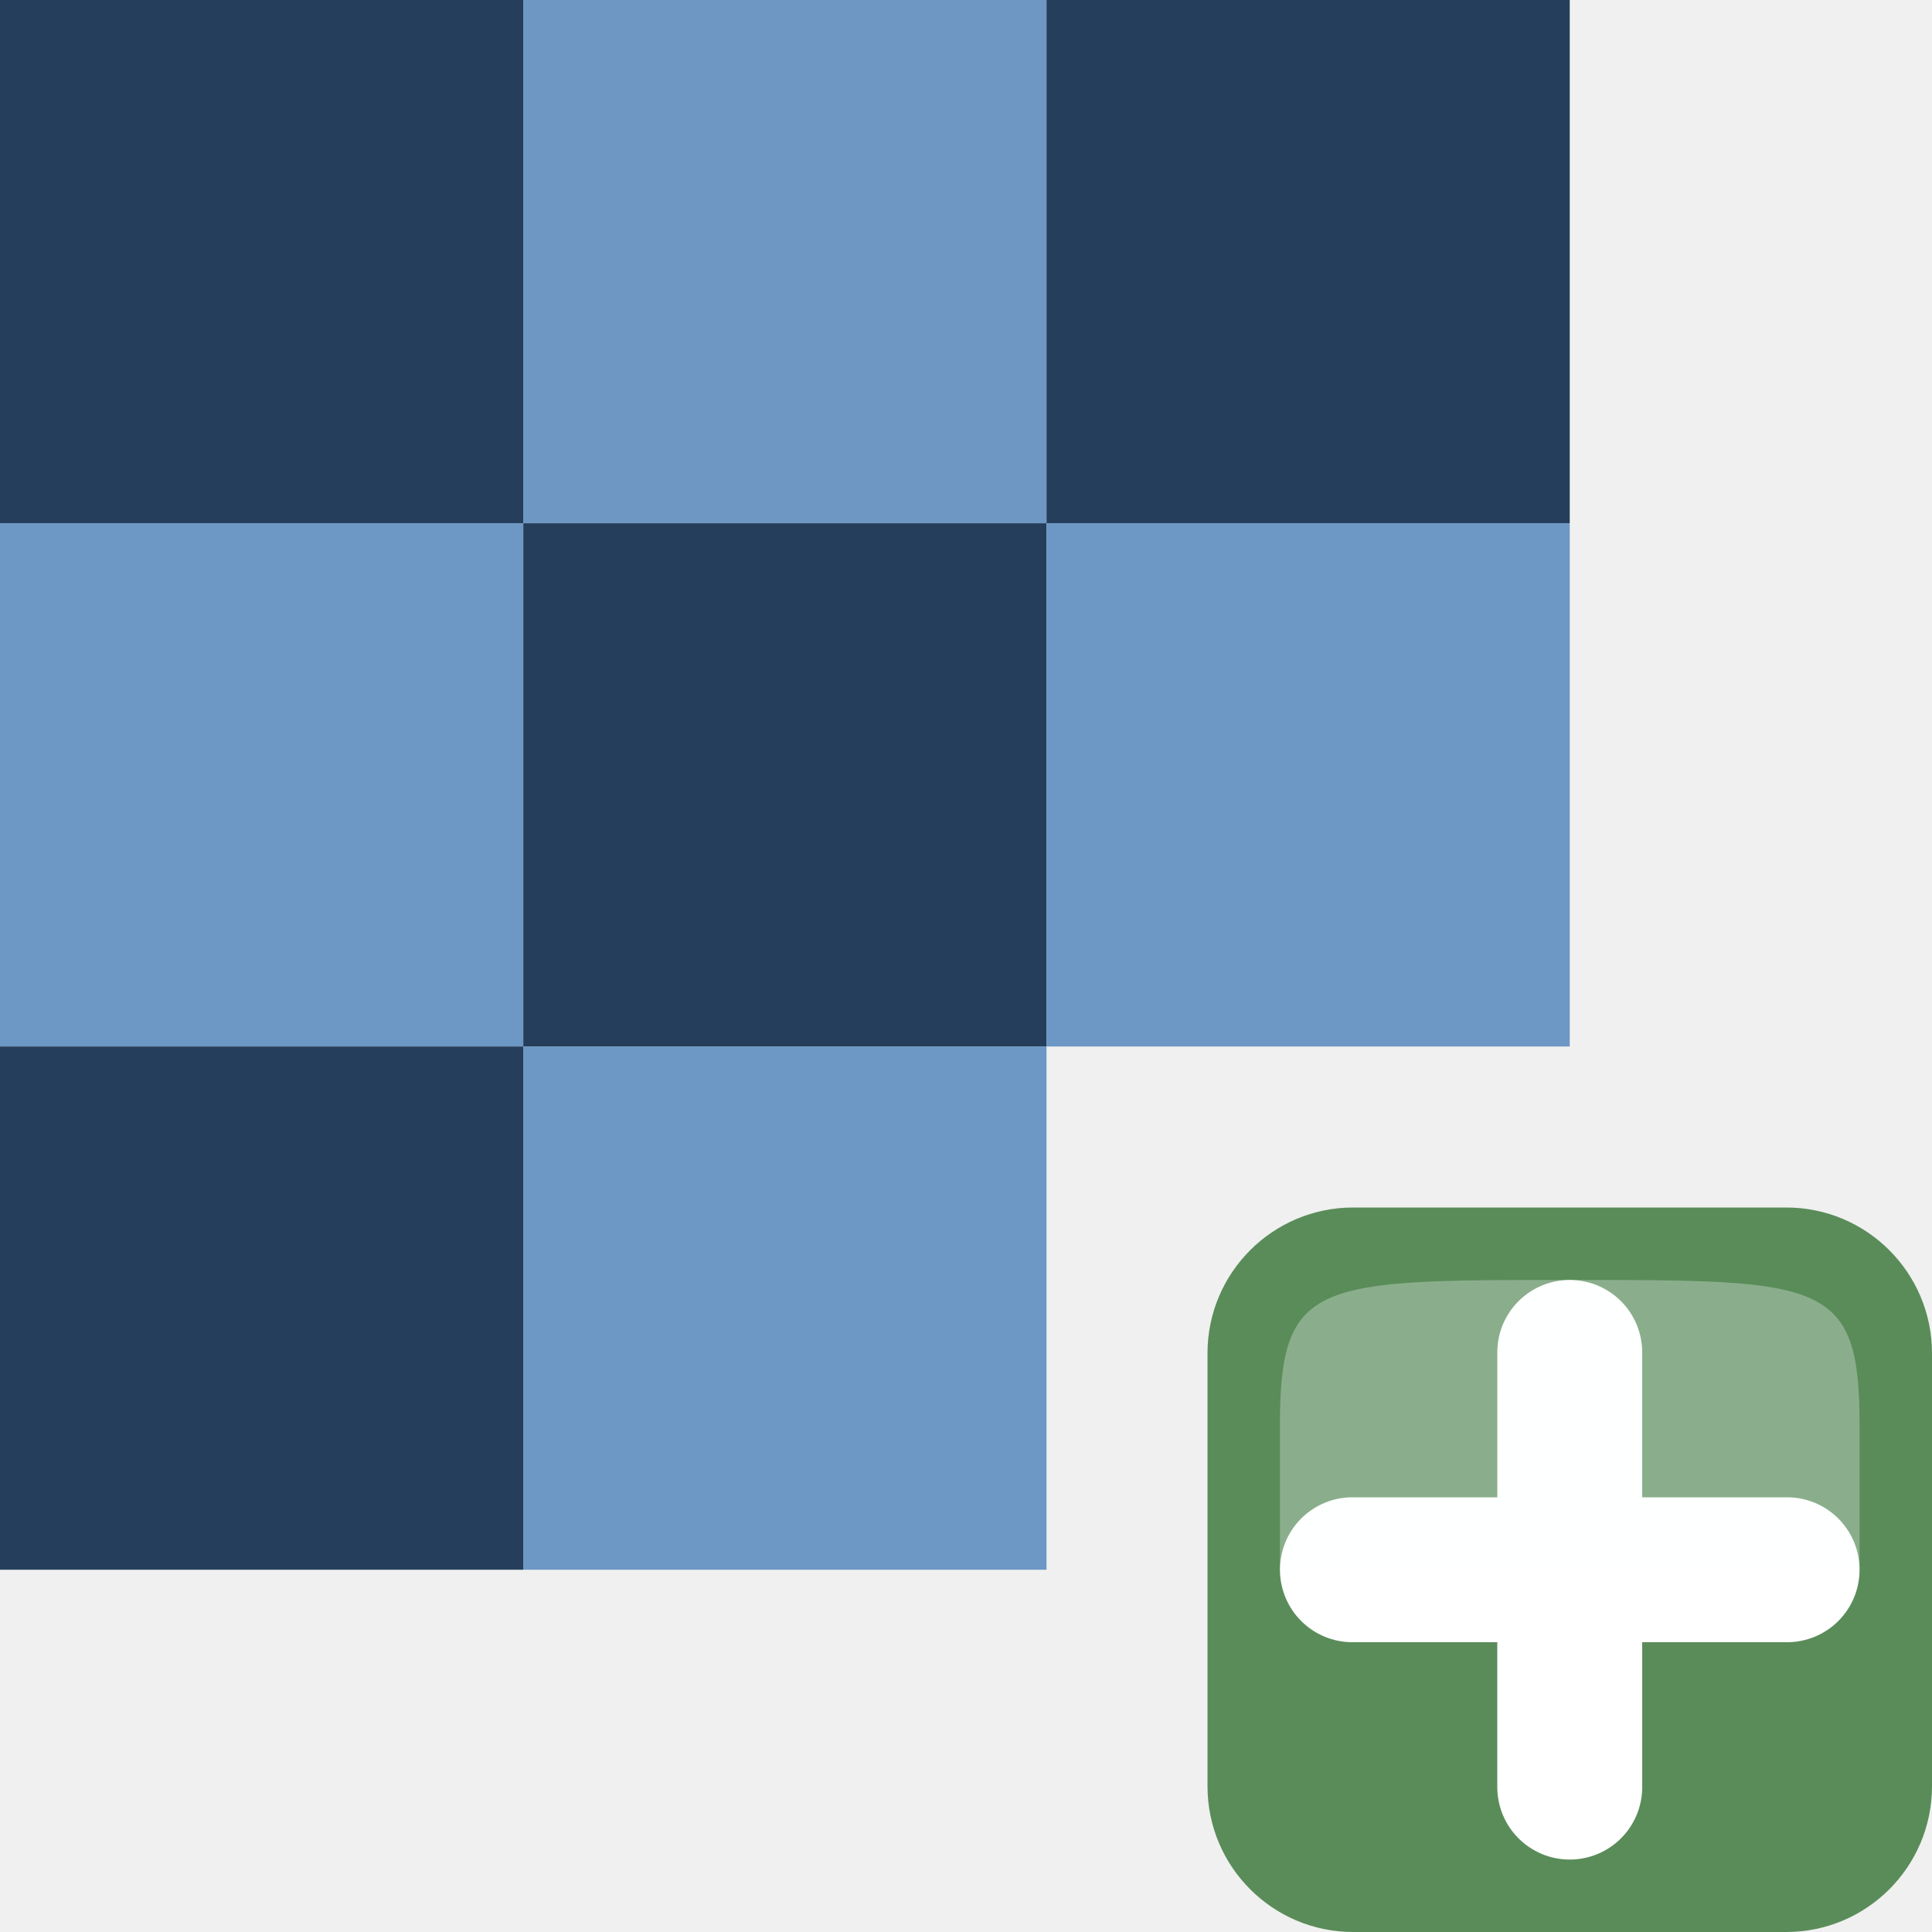
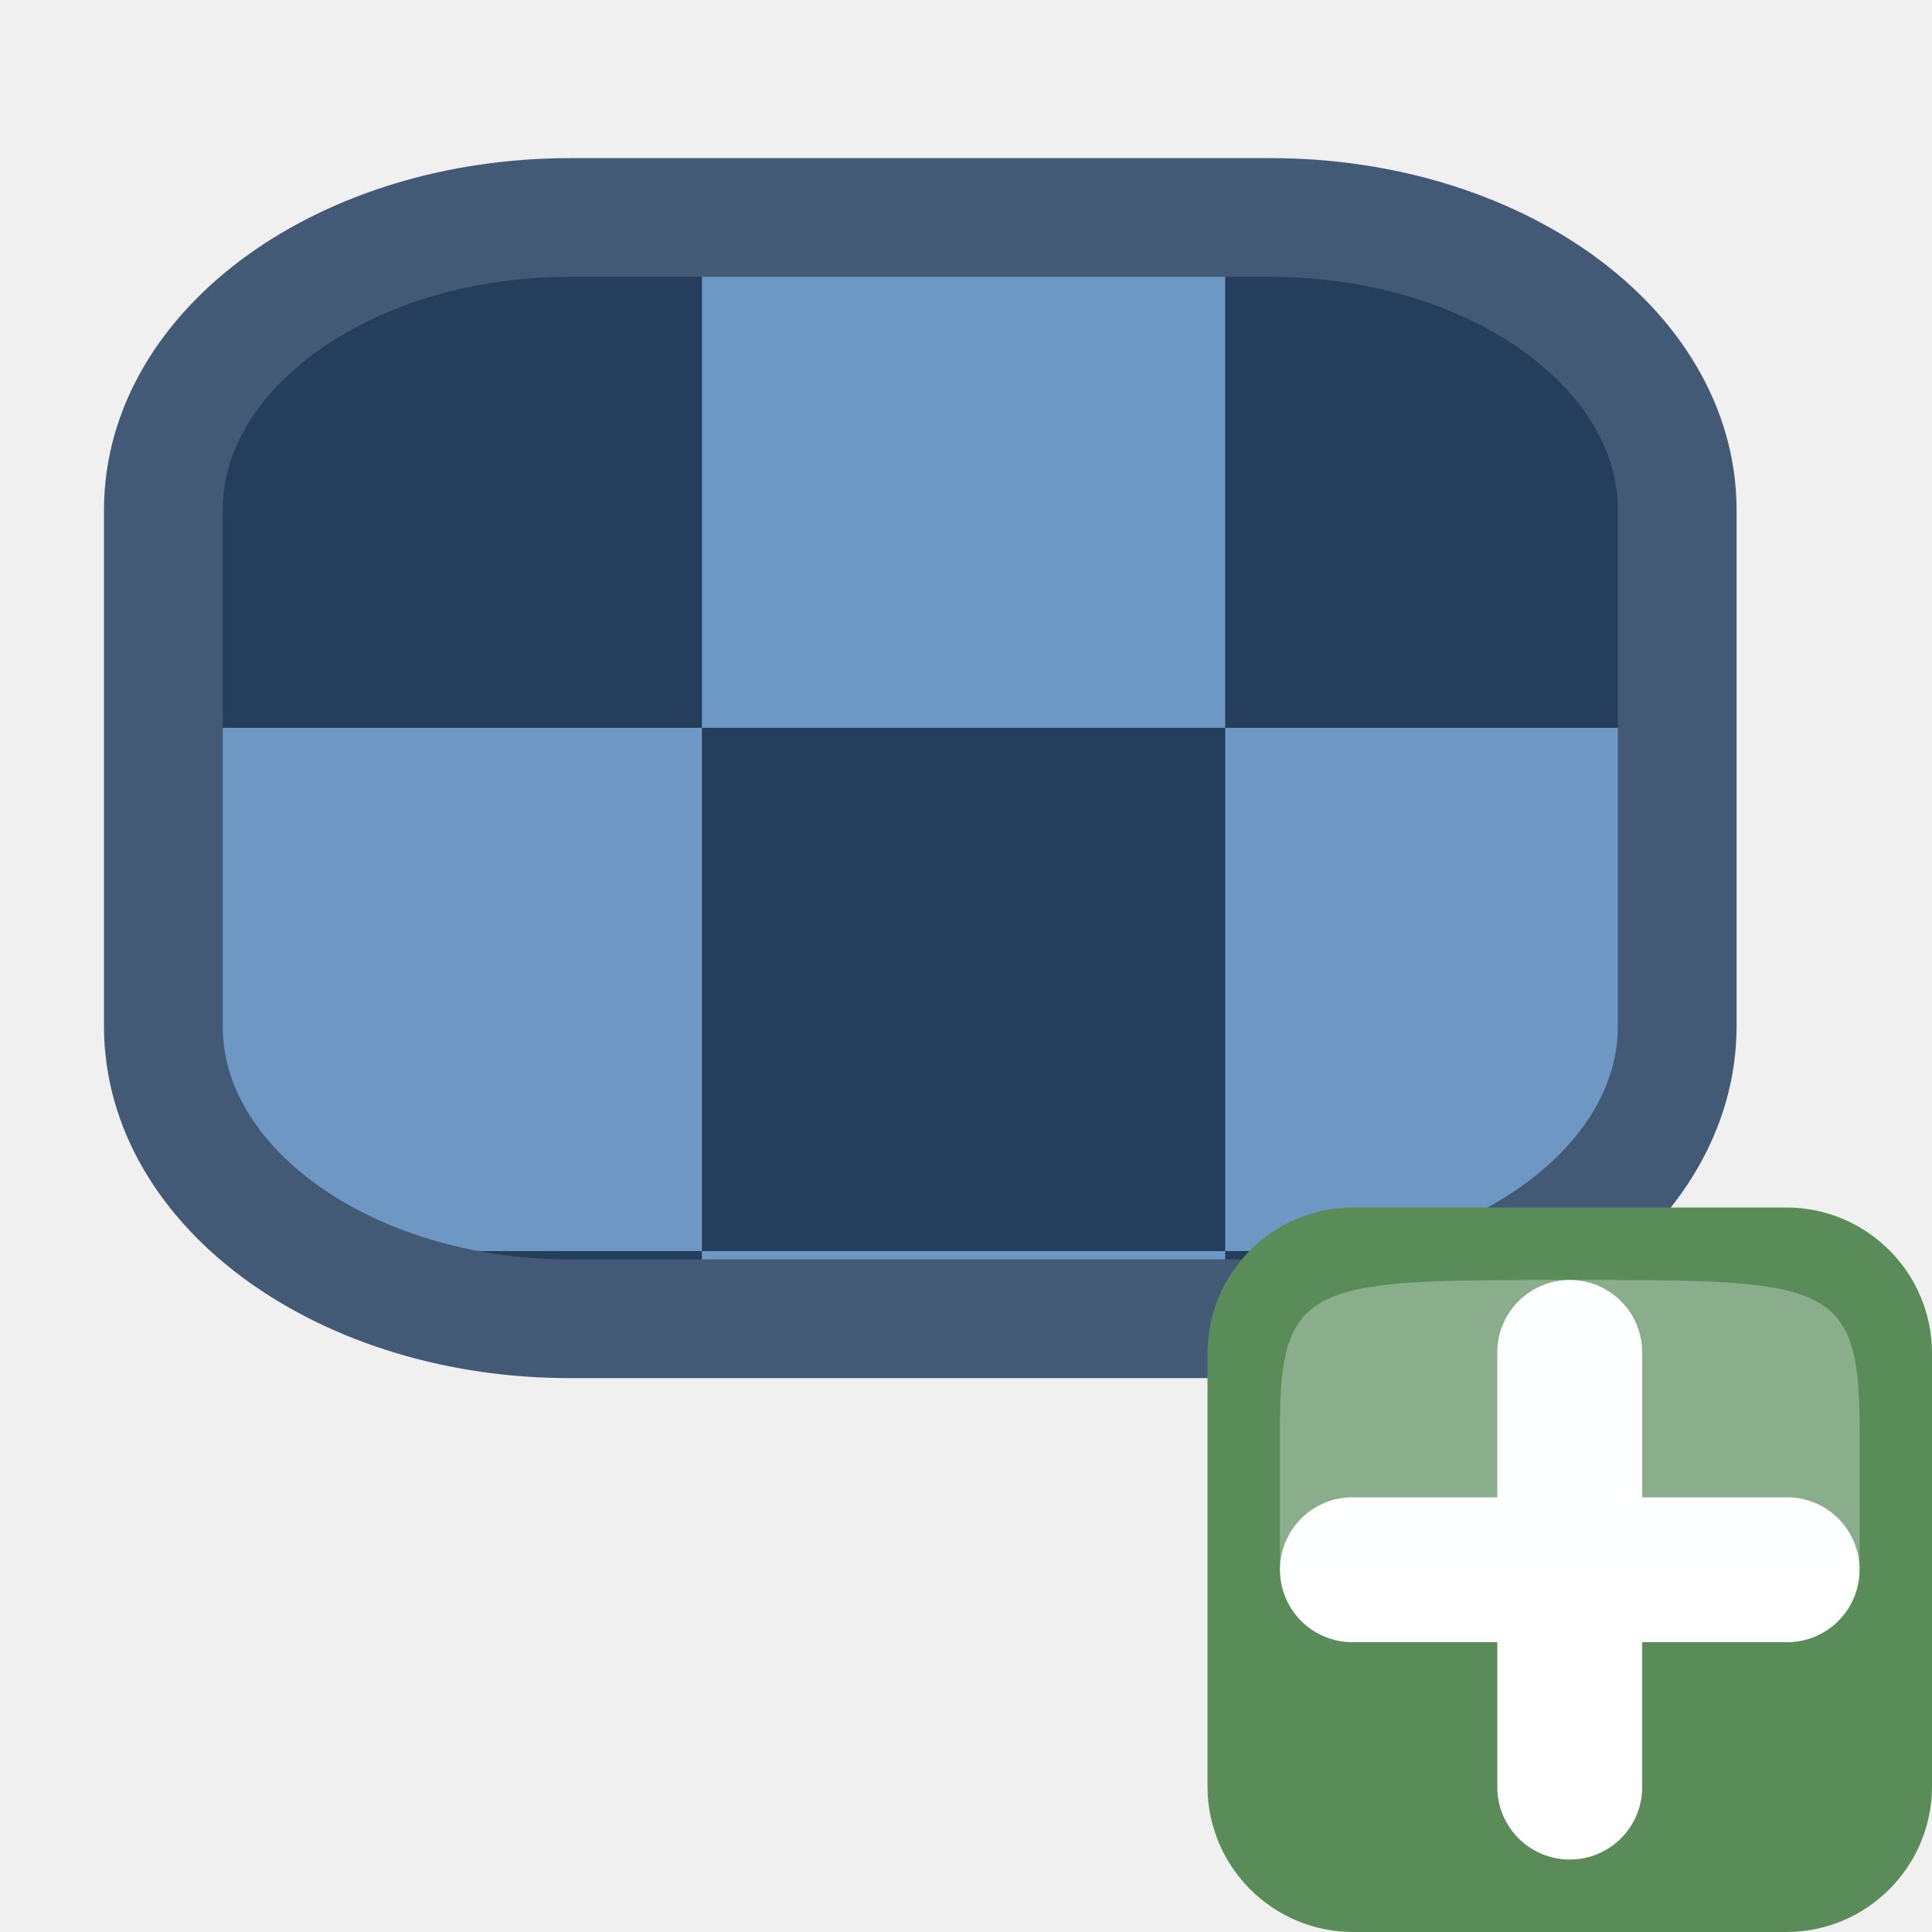
- <svg xmlns="http://www.w3.org/2000/svg" width="24" height="24" id="svg5692" version="1.1">
+ <svg xmlns="http://www.w3.org/2000/svg" xmlns:xlink="http://www.w3.org/1999/xlink" width="24" height="24" id="svg5692" version="1.1">
  <defs id="defs5694">
-     </defs>
+     <pattern xlink:href="#pattern4576" id="pattern4600" patternTransform="translate(-30.28039,4.041177)" />
+     <pattern patternUnits="userSpaceOnUse" width="26" height="26" patternTransform="translate(-26.39019,4.731373)" id="pattern4576">
+       <rect y="0" x="6.5" height="6.5" width="6.5" id="rect6419" style="fill:#6e97c4;fill-opacity:1;fill-rule:nonzero;stroke:none;display:inline" />
+       <rect y="6.5" x="6.5" height="6.5" width="6.5" id="rect6419-6-9" style="fill:#253e5b;fill-opacity:1;fill-rule:nonzero;stroke:none;display:inline" />
+       <rect y="0" x="0" height="6.5" width="6.5" id="rect6419-6-7" style="fill:#253e5b;fill-opacity:1;fill-rule:nonzero;stroke:none;display:inline" />
+       <rect y="6.5" x="0" height="6.5" width="6.5" id="rect6419-3" style="fill:#6d97c4;fill-opacity:1;fill-rule:nonzero;stroke:none;display:inline" />
+       <rect y="0" x="19.5" height="6.5" width="6.5" id="rect6419-8" style="fill:#6e97c4;fill-opacity:1;fill-rule:nonzero;stroke:none;display:inline" />
+       <rect y="6.5" x="19.5" height="6.5" width="6.5" id="rect6419-6-9-8" style="fill:#253e5b;fill-opacity:1;fill-rule:nonzero;stroke:none;display:inline" />
+       <rect y="0" x="13" height="6.5" width="6.5" id="rect6419-6-7-5" style="fill:#253e5b;fill-opacity:1;fill-rule:nonzero;stroke:none;display:inline" />
+       <rect y="6.5" x="13" height="6.5" width="6.5" id="rect6419-3-7" style="fill:#6d97c4;fill-opacity:1;fill-rule:nonzero;stroke:none;display:inline" />
+       <rect y="13" x="6.5" height="6.5" width="6.5" id="rect6419-1" style="fill:#6e97c4;fill-opacity:1;fill-rule:nonzero;stroke:none;display:inline" />
+       <rect y="19.5" x="6.5" height="6.5" width="6.5" id="rect6419-6-9-5" style="fill:#253e5b;fill-opacity:1;fill-rule:nonzero;stroke:none;display:inline" />
+       <rect y="13" x="0" height="6.5" width="6.5" id="rect6419-6-7-0" style="fill:#253e5b;fill-opacity:1;fill-rule:nonzero;stroke:none;display:inline" />
+       <rect y="19.5" x="0" height="6.5" width="6.5" id="rect6419-3-76" style="fill:#6d97c4;fill-opacity:1;fill-rule:nonzero;stroke:none;display:inline" />
+       <rect y="13" x="19.5" height="6.5" width="6.5" id="rect6419-0" style="fill:#6e97c4;fill-opacity:1;fill-rule:nonzero;stroke:none;display:inline" />
+       <rect y="19.5" x="19.5" height="6.5" width="6.5" id="rect6419-6-9-4" style="fill:#253e5b;fill-opacity:1;fill-rule:nonzero;stroke:none;display:inline" />
+       <rect y="13" x="13" height="6.5" width="6.5" id="rect6419-6-7-3" style="fill:#253e5b;fill-opacity:1;fill-rule:nonzero;stroke:none;display:inline" />
+       <rect y="19.5" x="13" height="6.5" width="6.5" id="rect6419-3-1" style="fill:#6d97c4;fill-opacity:1;fill-rule:nonzero;stroke:none;display:inline" />
+     </pattern>
+   </defs>
  <g id="layer2" style="display:inline" transform="translate(0,-8)">
-     <rect style="fill:#6e97c4;fill-opacity:1;fill-rule:nonzero;stroke:none" id="rect6419" width="6.5" height="6.5" x="6.5" y="8" />
-     <rect style="fill:#253e5b;fill-opacity:1;fill-rule:nonzero;stroke:none;display:inline" id="rect6419-6" width="6.5" height="6.5" x="13" y="8" />
-     <rect style="fill:#253e5b;fill-opacity:1;fill-rule:nonzero;stroke:none;display:inline" id="rect6419-6-9" width="6.5" height="6.5" x="6.5" y="14.5" />
-     <rect style="fill:#6d97c4;fill-opacity:1;fill-rule:nonzero;stroke:none;display:inline" id="rect6419-0" width="6.5" height="6.5" x="13" y="14.5" />
-     <rect style="fill:#253e5b;fill-opacity:1;fill-rule:nonzero;stroke:none;display:inline" id="rect6419-6-7" width="6.5" height="6.5" x="0" y="8" />
-     <rect style="fill:#6d97c4;fill-opacity:1;fill-rule:nonzero;stroke:none;display:inline" id="rect6419-3" width="6.5" height="6.5" x="0" y="14.5" />
-     <rect style="fill:#6d97c4;fill-opacity:1;fill-rule:nonzero;stroke:none;display:inline" id="rect6419-5" width="6.5" height="6.5" x="6.5" y="21" />
-     <rect style="fill:#253e5b;fill-opacity:1;fill-rule:nonzero;stroke:none;display:inline" id="rect6419-6-6" width="6.5" height="6.5" x="0" y="21" />
-     <rect style="fill:none;stroke:none" id="rect6554" width="19.5" height="19.5" x="0" y="8" />
+     <rect style="fill:url(#pattern4600);fill-opacity:1;fill-rule:nonzero;stroke:#425a75;stroke-width:1.475;stroke-linecap:round;stroke-linejoin:round;stroke-miterlimit:4;stroke-opacity:1;stroke-dasharray:none;stroke-dashoffset:2.4" id="rect6415" width="18.806" height="13.68" x="2.029" y="10.702" rx="5.051" ry="3.634" />
    <g style="display:inline" id="g3772" transform="matrix(0.6923077,0,0,0.6923077,1.846154,9.846154)">
      <rect ry="2.615" y="19" x="19" height="13" width="13" id="rect3563" style="fill:#5a8c5a;fill-opacity:1;stroke:#555753;stroke-width:0;stroke-linejoin:round;stroke-miterlimit:4;stroke-opacity:1;stroke-dasharray:none;display:inline" rx="2.615" />
      <path style="fill:#ffffff;fill-opacity:1;fill-rule:evenodd;stroke:#ffffff;stroke-width:2.6;stroke-linecap:round;stroke-linejoin:round;stroke-miterlimit:4;stroke-opacity:1;stroke-dasharray:none;stroke-dashoffset:0;marker:none;visibility:visible;display:inline;overflow:visible;enable-background:accumulate" d="m 21.6,25.5 7.8,0" id="path3807" />
      <path id="path3809" d="M 25.5,29.4 25.5,21.6" style="fill:#ffffff;fill-opacity:1;fill-rule:evenodd;stroke:#ffffff;stroke-width:2.6;stroke-linecap:round;stroke-linejoin:round;stroke-miterlimit:4;stroke-opacity:1;stroke-dasharray:none;stroke-dashoffset:0;marker:none;visibility:visible;display:inline;overflow:visible;enable-background:accumulate" />
      <path id="path6992" d="m 20.3,25.5 10.4,0 c 0,0 0,0 0,-2.6 C 30.7,20.3 30.05,20.3 25.5,20.3 c -4.55,0 -5.2,0 -5.2,2.6 0,2.6 0,2.6 0,2.6 z" style="opacity:0.3;fill:#fcffff;fill-rule:evenodd;stroke:none;display:inline;enable-background:new" />
    </g>
  </g>
</svg>
